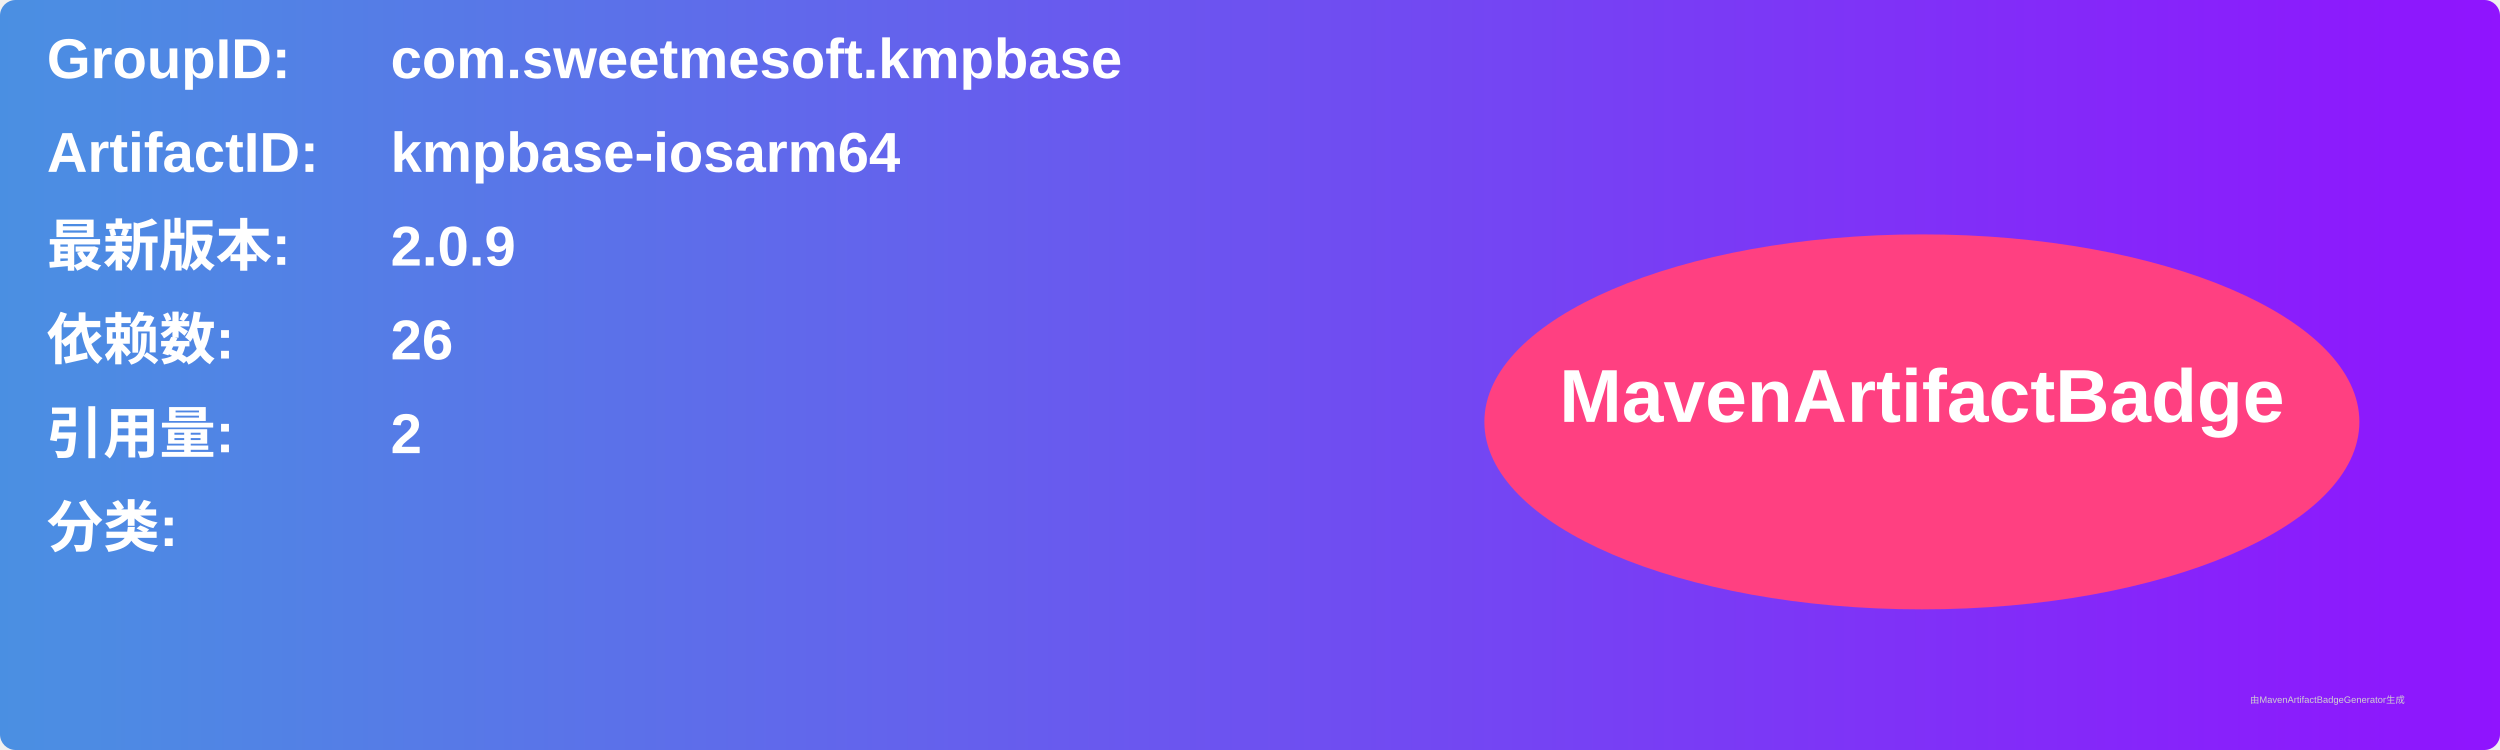
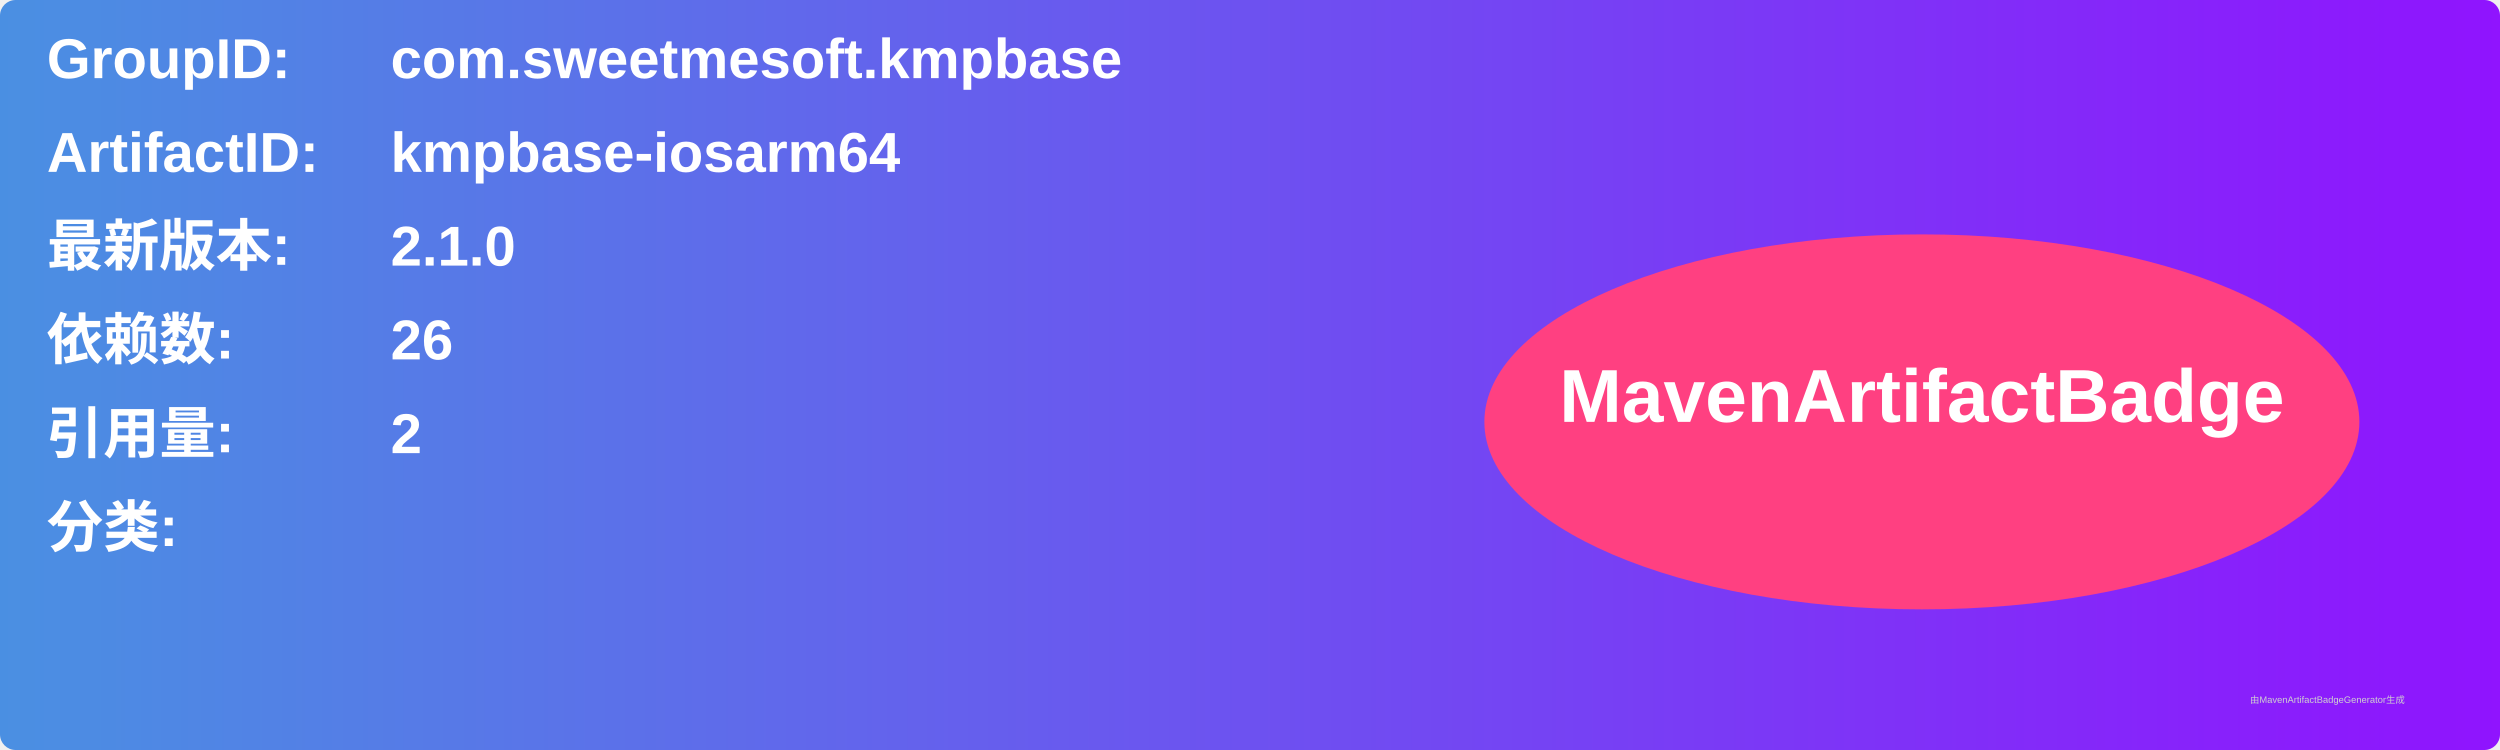
<svg xmlns="http://www.w3.org/2000/svg" width="800" height="240" viewBox="0 0 800 240">
  <linearGradient id="grad" x1="0%" y1="0%" x2="100%" y2="0%">
    <stop offset="0%" stop-color="#4a90e2" />
    <stop offset="100%" stop-color="#9013fe" />
  </linearGradient>
  <rect width="100%" height="100%" rx="5" ry="5" fill="url(#grad)" />
  <g transform="translate(15, 15)">
    <text x="0" y="10" font-family="Arial" font-size="18" fill="white" font-weight="bold" width="260">GroupID:</text>
    <text x="110" y="10" font-family="Arial" font-size="18" fill="white" font-weight="bold" width="460">com.sweetmesoft.kmpbase</text>
    <text x="0" y="40" font-family="Arial" font-size="18" fill="white" font-weight="bold" width="260">ArtifactID:</text>
    <text x="110" y="40" font-family="Arial" font-size="18" fill="white" font-weight="bold" width="460">kmpbase-iosarm64</text>
    <text x="0" y="70" font-family="Arial" font-size="18" fill="white" font-weight="bold">最新版本:</text>
    <text x="110" y="70" font-family="Arial" font-size="18" fill="white" font-weight="bold">
-       <tspan font-weight="bold">2.0.9</tspan>
+       <tspan font-weight="bold">2.1.0</tspan>
    </text>
    <text x="0" y="100" font-family="Arial" font-size="18" fill="white" font-weight="bold">依赖数: </text>
    <text x="110" y="100" font-family="Arial" font-size="18" fill="white">
      <tspan font-weight="bold">26</tspan>
    </text>
    <text x="0" y="130" font-family="Arial" font-size="18" fill="white" font-weight="bold">引用量: </text>
    <text x="110" y="130" font-family="Arial" font-size="18" fill="white">
      <tspan font-weight="bold">2</tspan>
    </text>
    <text x="0" y="160" font-family="Arial" font-size="18" fill="white" font-weight="bold">分类:</text>
    <text x="10" y="190" font-family="Arial" font-size="10" fill="white">
      <tspan font-weight="bold" />
    </text>
    <ellipse cx="600" cy="120" rx="140" ry="60" fill="#ff4081" />
    <text x="600" y="120" text-anchor="middle" font-family="Arial" font-size="24" fill="white" font-weight="bold">MavenArtifactBadge</text>
  </g>
  <text x="720" y="225" font-family="Arial" font-size="3" fill="#d0d0d0">由MavenArtifactBadgeGenerator生成</text>
</svg>
